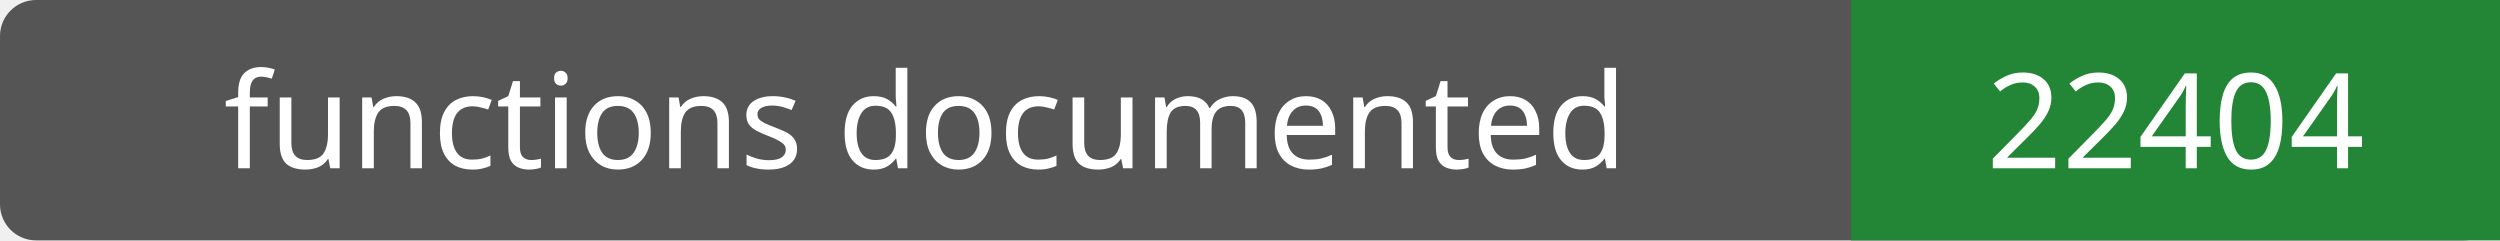
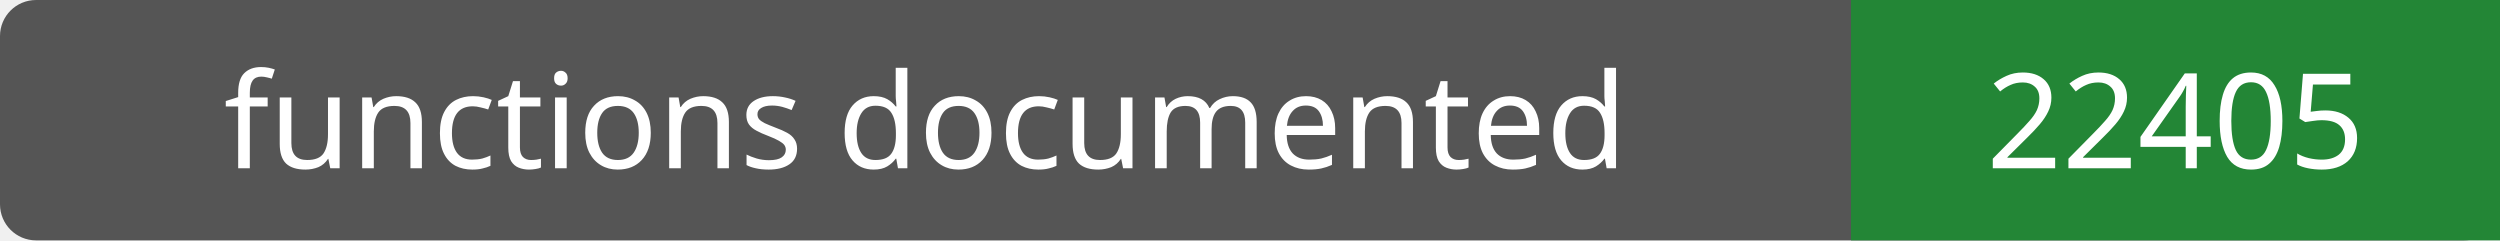
- <svg xmlns="http://www.w3.org/2000/svg" width="208" height="20" role="img" aria-label="functions documented: 22404">
+ <svg xmlns="http://www.w3.org/2000/svg" width="208" height="20" role="img" aria-label="functions documented: 22405">
  <rect width="208" height="20" rx="3" fill="#555" />
  <path fill="#238636" d="M154 0h54v20H154z" />
  <g fill="#fff" text-anchor="middle" font-family="Verdana,sans-serif" font-size="11">
    <text x="77.0" y="14">functions documented</text>
-     <text x="181.0" y="14">22404</text>
+     <text x="181.0" y="14">22405</text>
  </g>
</svg>
